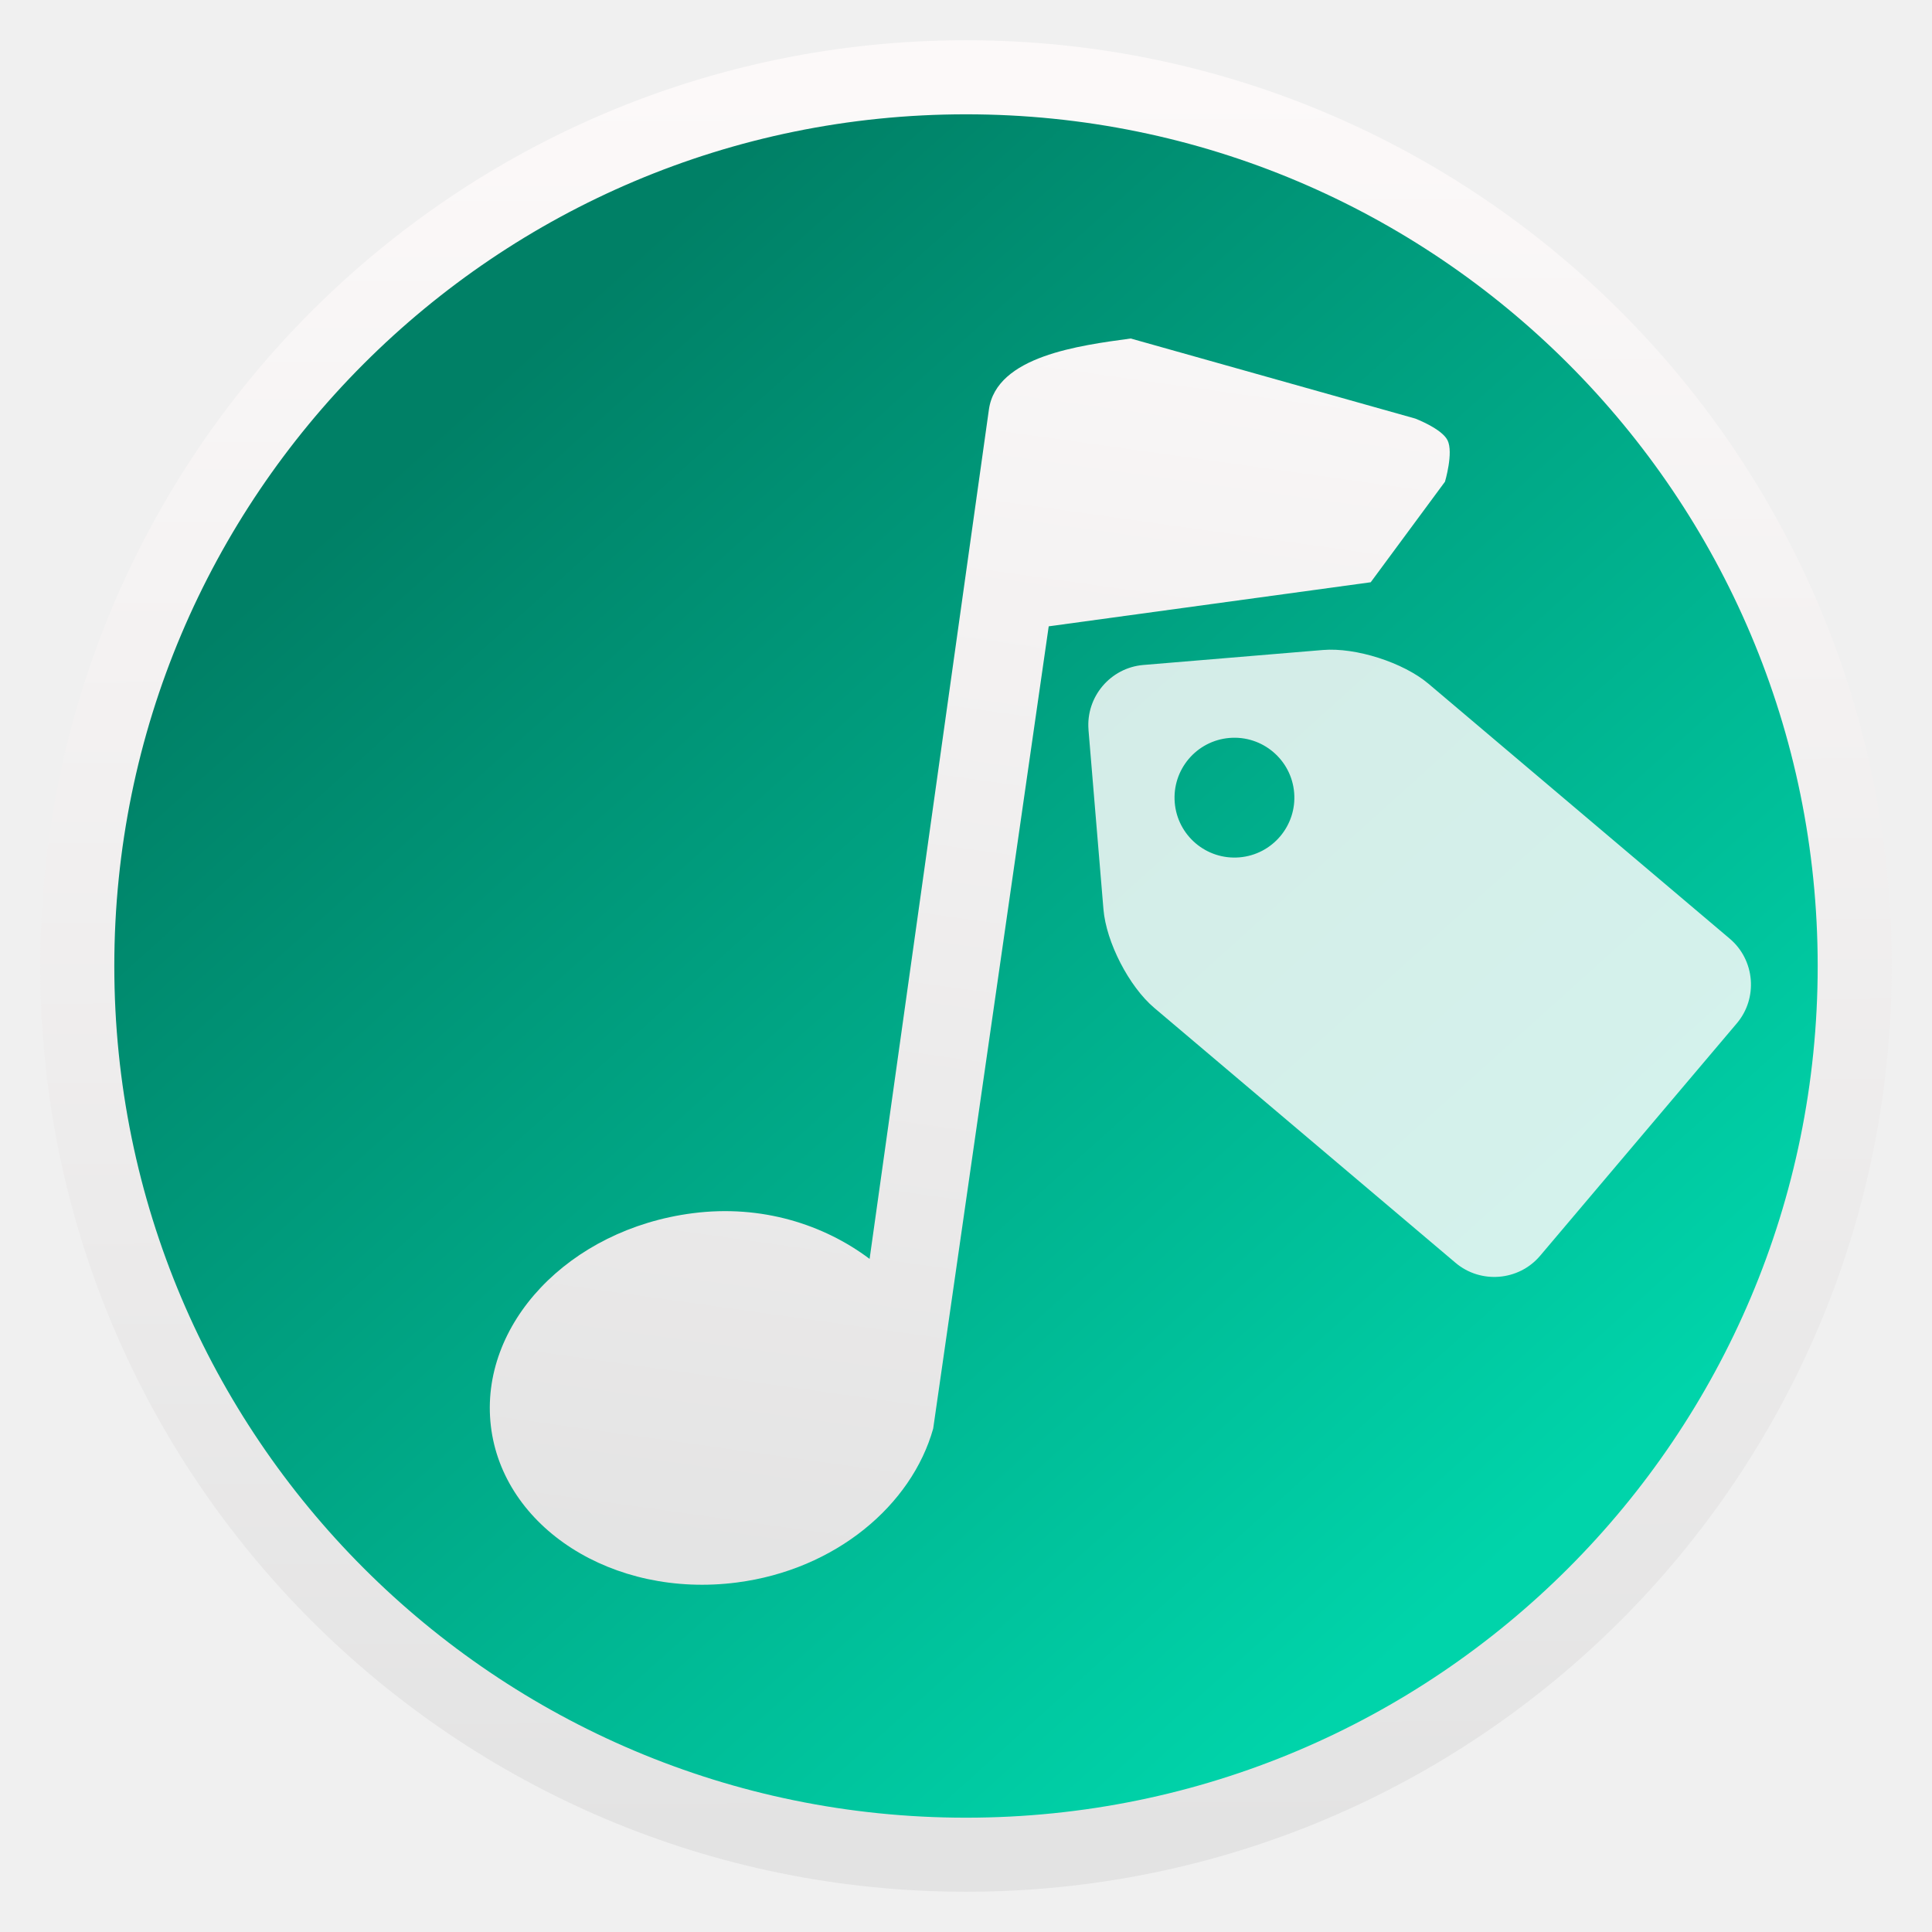
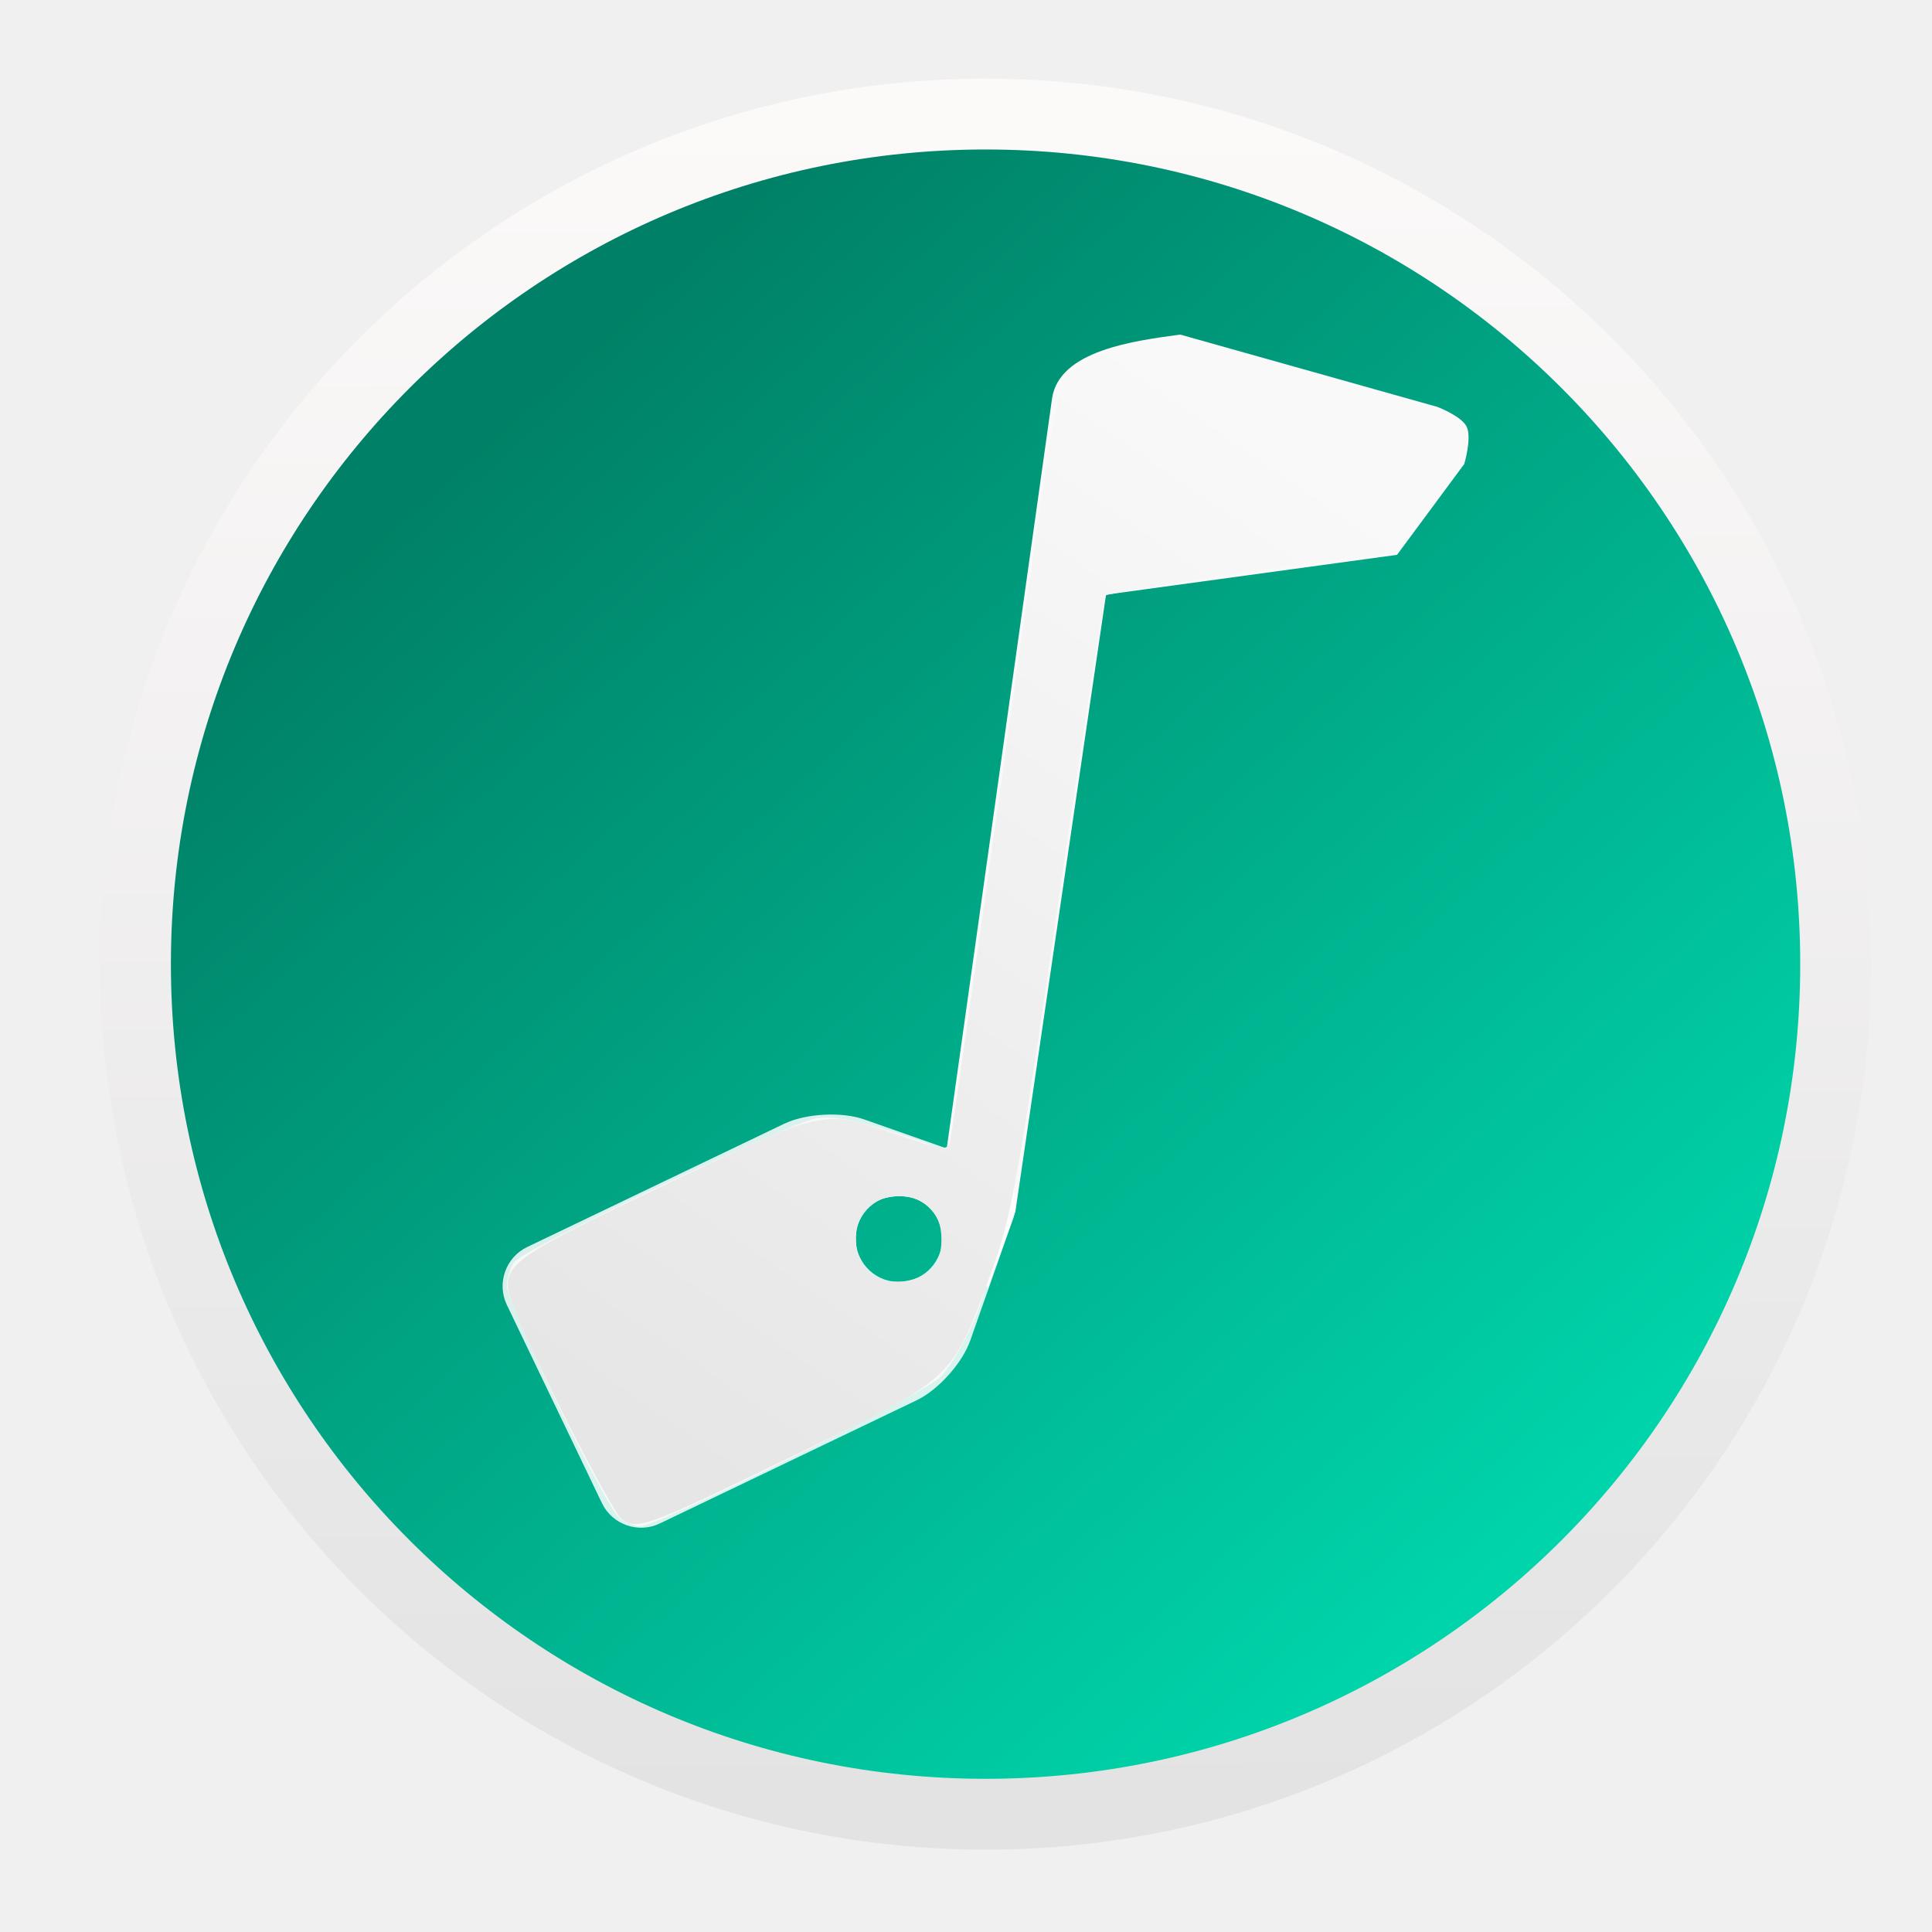
- <svg xmlns="http://www.w3.org/2000/svg" xmlns:xlink="http://www.w3.org/1999/xlink" height="48" width="48">
-   <linearGradient id="a" gradientUnits="userSpaceOnUse" x1="11.186" x2="37.017" y1="10.373" y2="39.051">
+ <svg xmlns="http://www.w3.org/2000/svg" height="48" width="48">
+   <linearGradient id="a" gradientUnits="userSpaceOnUse" x1="31.64" x2="15.82" y1="10.463" y2="33.474">
+     <stop offset="0" stop-color="#f9f9f9" />
+     <stop offset="1" stop-color="#e6e6e6" />
+   </linearGradient>
+   <linearGradient id="b" gradientUnits="userSpaceOnUse" x1="11.813" x2="37.36" y1="10.476" y2="38.84">
    <stop offset="0" stop-color="#008066" />
    <stop offset="1" stop-color="#00d4aa" />
  </linearGradient>
-   <linearGradient id="b">
+   <linearGradient id="c" gradientTransform="matrix(.9565218 0 0 .9565217 1.52945 .997508)" gradientUnits="userSpaceOnUse" x1="23.836" x2="23.722" y1="45.779" y2="1.98">
    <stop offset="0" stop-color="#e3e3e3" />
    <stop offset="1" stop-color="#fcf9f9" />
  </linearGradient>
-   <linearGradient id="c" gradientTransform="matrix(.2061006 .02895103 -.02895103 .2061006 20.63156 -1.67042)" gradientUnits="userSpaceOnUse" x1="29.444" x2="29.444" xlink:href="#b" y1="201.732" y2="18.617" />
-   <linearGradient id="d" gradientUnits="userSpaceOnUse" x1="23.836" x2="23.722" xlink:href="#b" y1="45.779" y2="1.98" />
-   <path d="m46.042 24a22.042 22.042 0 0 1 -22.042 22.042 22.042 22.042 0 0 1 -22.042-22.042 22.042 22.042 0 0 1 22.042-22.042 22.042 22.042 0 0 1 22.042 22.042z" fill="url(#a)" stroke-width=".958" />
-   <path d="m35.9 11.968s.216-.721.064-1.029c-.143-.289-.803-.54-.803-.54l-7.069-1.989-0-0h-0c-1.266.173-3.336.434-3.523 1.765l-2.964 21.102c-1.139-.856-2.686-1.355-4.394-1.135-3.082.397-5.311 2.766-5.016 5.285.295 2.519 3.027 4.287 6.109 3.89 2.459-.317 4.348-1.924 4.881-3.825l2.87-19.931 8-1.095" fill="url(#c)" stroke-width=".958" />
-   <path d="m46.08 24a22.08 22.08 0 0 1 -22.08 22.08 22.08 22.08 0 0 1 -22.08-22.08 22.08 22.08 0 0 1 22.08-22.08 22.08 22.08 0 0 1 22.08 22.08z" fill="none" stroke="url(#d)" stroke-width="1.84" />
-   <path d="m27.043 18.131.372 4.46c.068.818.636 1.92 1.263 2.45l7.484 6.333c.626.53 1.573.451 2.102-.175l4.887-5.775c.53-.626.451-1.572-.175-2.102l-7.484-6.333c-.626-.53-1.808-.908-2.625-.84l-4.46.372c-.818.068-1.431.793-1.363 1.611zm5.11 1.563c.068.819-.541 1.539-1.36 1.607-.819.068-1.539-.541-1.607-1.36-.068-.819.541-1.539 1.36-1.607.819-.068 1.539.541 1.607 1.36z" fill="#f9f9f9" fill-opacity=".851" stroke-width="1.323" />
+   <path d="m46.286 23.954a21.8 21.8 0 0 1 -21.8 21.8 21.8 21.8 0 0 1 -21.8-21.8 21.8 21.8 0 0 1 21.8-21.8 21.8 21.8 0 0 1 21.8 21.8z" fill="url(#b)" stroke-width=".948" />
+   <path d="m45.606 23.954a21.12 21.12 0 0 1 -21.12 21.12 21.12 21.12 0 0 1 -21.12-21.12 21.12 21.12 0 0 1 21.12-21.12 21.12 21.12 0 0 1 21.12 21.12z" fill="none" stroke="url(#c)" stroke-width="1.76" />
+   <g transform="matrix(1.057006 0 0 1.057006 -.940492 .26853)">
+     <path d="m35.307 10.652s.185-.616.055-.88c-.122-.247-.687-.462-.687-.462l-6.045-1.7-0-0h-0c-1.083.148-2.853.371-3.013 1.509l-2.534 18.042.446 1.464.581 1.403.647-1.807 2.13-14.498 6.84-.936" fill="#f9f9f9" stroke-width=".819" />
+     <path d="m24.085 27.072-2.884-1.015c-.529-.186-1.375-.14-1.88.103l-6.04 2.897c-.505.242-.721.854-.478 1.36l2.235 4.66c.242.505.854.721 1.36.478l6.04-2.897c.505-.242 1.071-.873 1.257-1.402l1.015-2.884c.186-.529-.094-1.114-.623-1.3zm-2.403 2.749c-.53-.186-.808-.767-.622-1.297.186-.53.767-.808 1.297-.622.53.186.808.767.622 1.297-.186.53-.767.808-1.297.622z" fill="#fff" fill-opacity=".851" stroke-width=".904" />
+     <g fill-rule="evenodd">
+       <path d="m15.486 35.463c-.316-.183-2.68-5.038-2.68-5.503 0-.175.081-.424.18-.554.246-.322 6.439-3.266 7.095-3.373.37-.06.905.036 1.803.323 1.199.383 1.277.432 1.277.804 0 .403.657 2.4.862 2.619.189.203-.551 1.864-1.045 2.345-.436.425-6.652 3.509-7.052 3.498-.094-.002-.292-.074-.44-.16zm7.317-5.878c.61-.674.143-1.724-.768-1.724-.278 0-.624.107-.769.238-.333.301-.347 1.157-.025 1.512.331.366 1.22.35 1.561-.026z" fill="#f9f9f9" />
+       <path d="m15.504 35.454c-.247-.183-2.192-4.006-2.556-5.022-.338-.945-.228-1.032 3.711-2.906 3.572-1.699 3.581-1.701 5.204-1.151 1.295.439 1.302.44 1.369.136.037-.168.613-4.219 1.279-9.002 1.187-8.515 1.22-8.704 1.587-9.02.422-.363 1.634-.764 2.302-.763.417.001 5.605 1.404 6.441 1.742.433.175.601.52.455.934-.122.345-1.609 2.357-1.742 2.357-.443 0-6.602.906-6.671.981-.049.054-.557 3.333-1.129 7.288-.919 6.356-1.097 7.347-1.532 8.533-.985 2.684-.813 2.528-5.033 4.573-3.077 1.491-3.331 1.582-3.686 1.318zm7.194-5.803c.237-.166.32-.368.32-.783 0-.631-.376-1.007-1.007-1.007-.886 0-1.317.931-.783 1.694.269.383.992.431 1.47.096z" fill="url(#a)" />
+     </g>
+   </g>
</svg>
